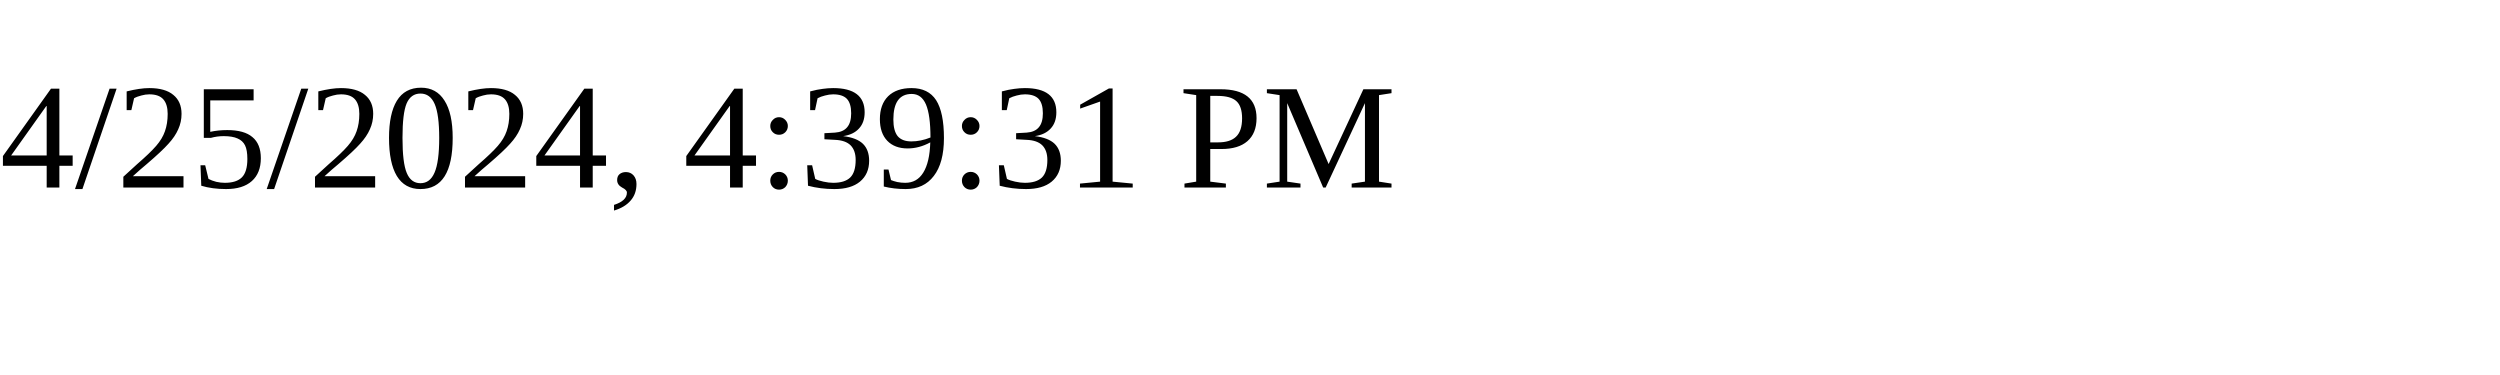
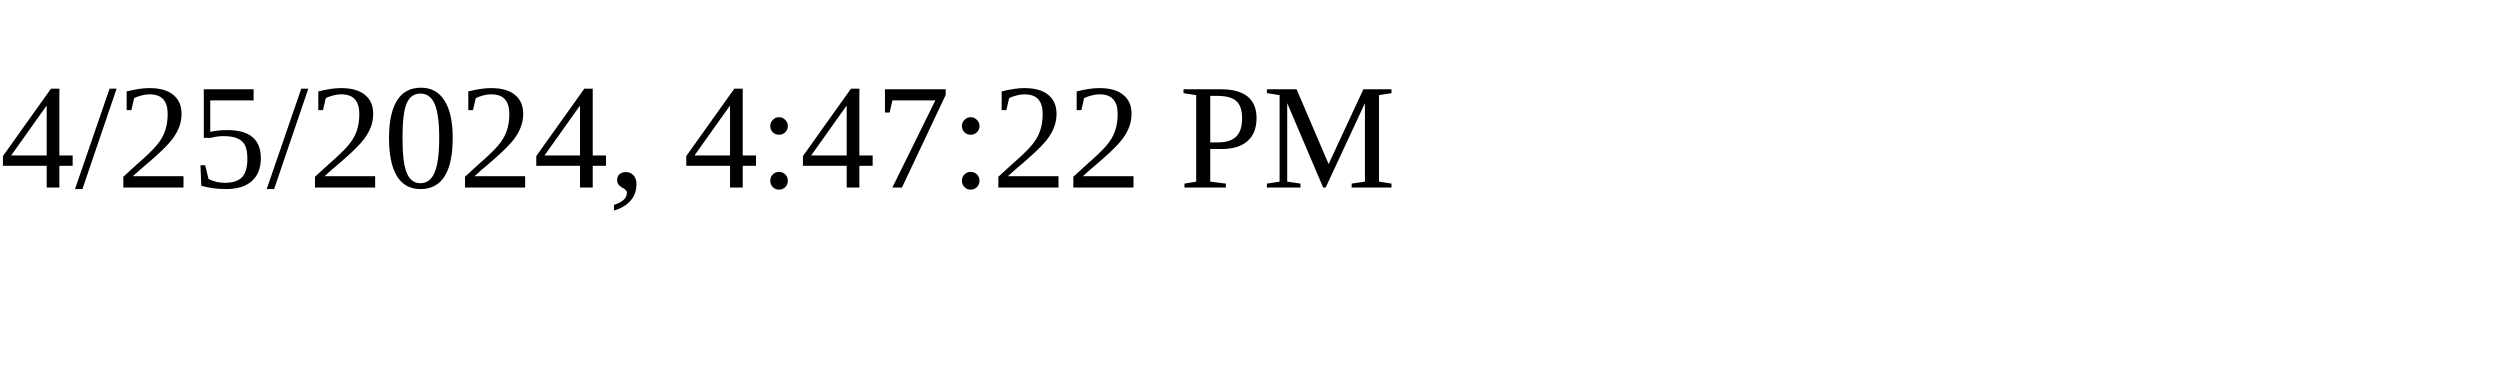
<svg xmlns="http://www.w3.org/2000/svg" height="30" width="200">
-   <text x="0" y="15">4/25/2024, 4:39:31 PM</text>
+   <text x="0" y="15">4/25/2024, 4:47:22 PM</text>
</svg>
